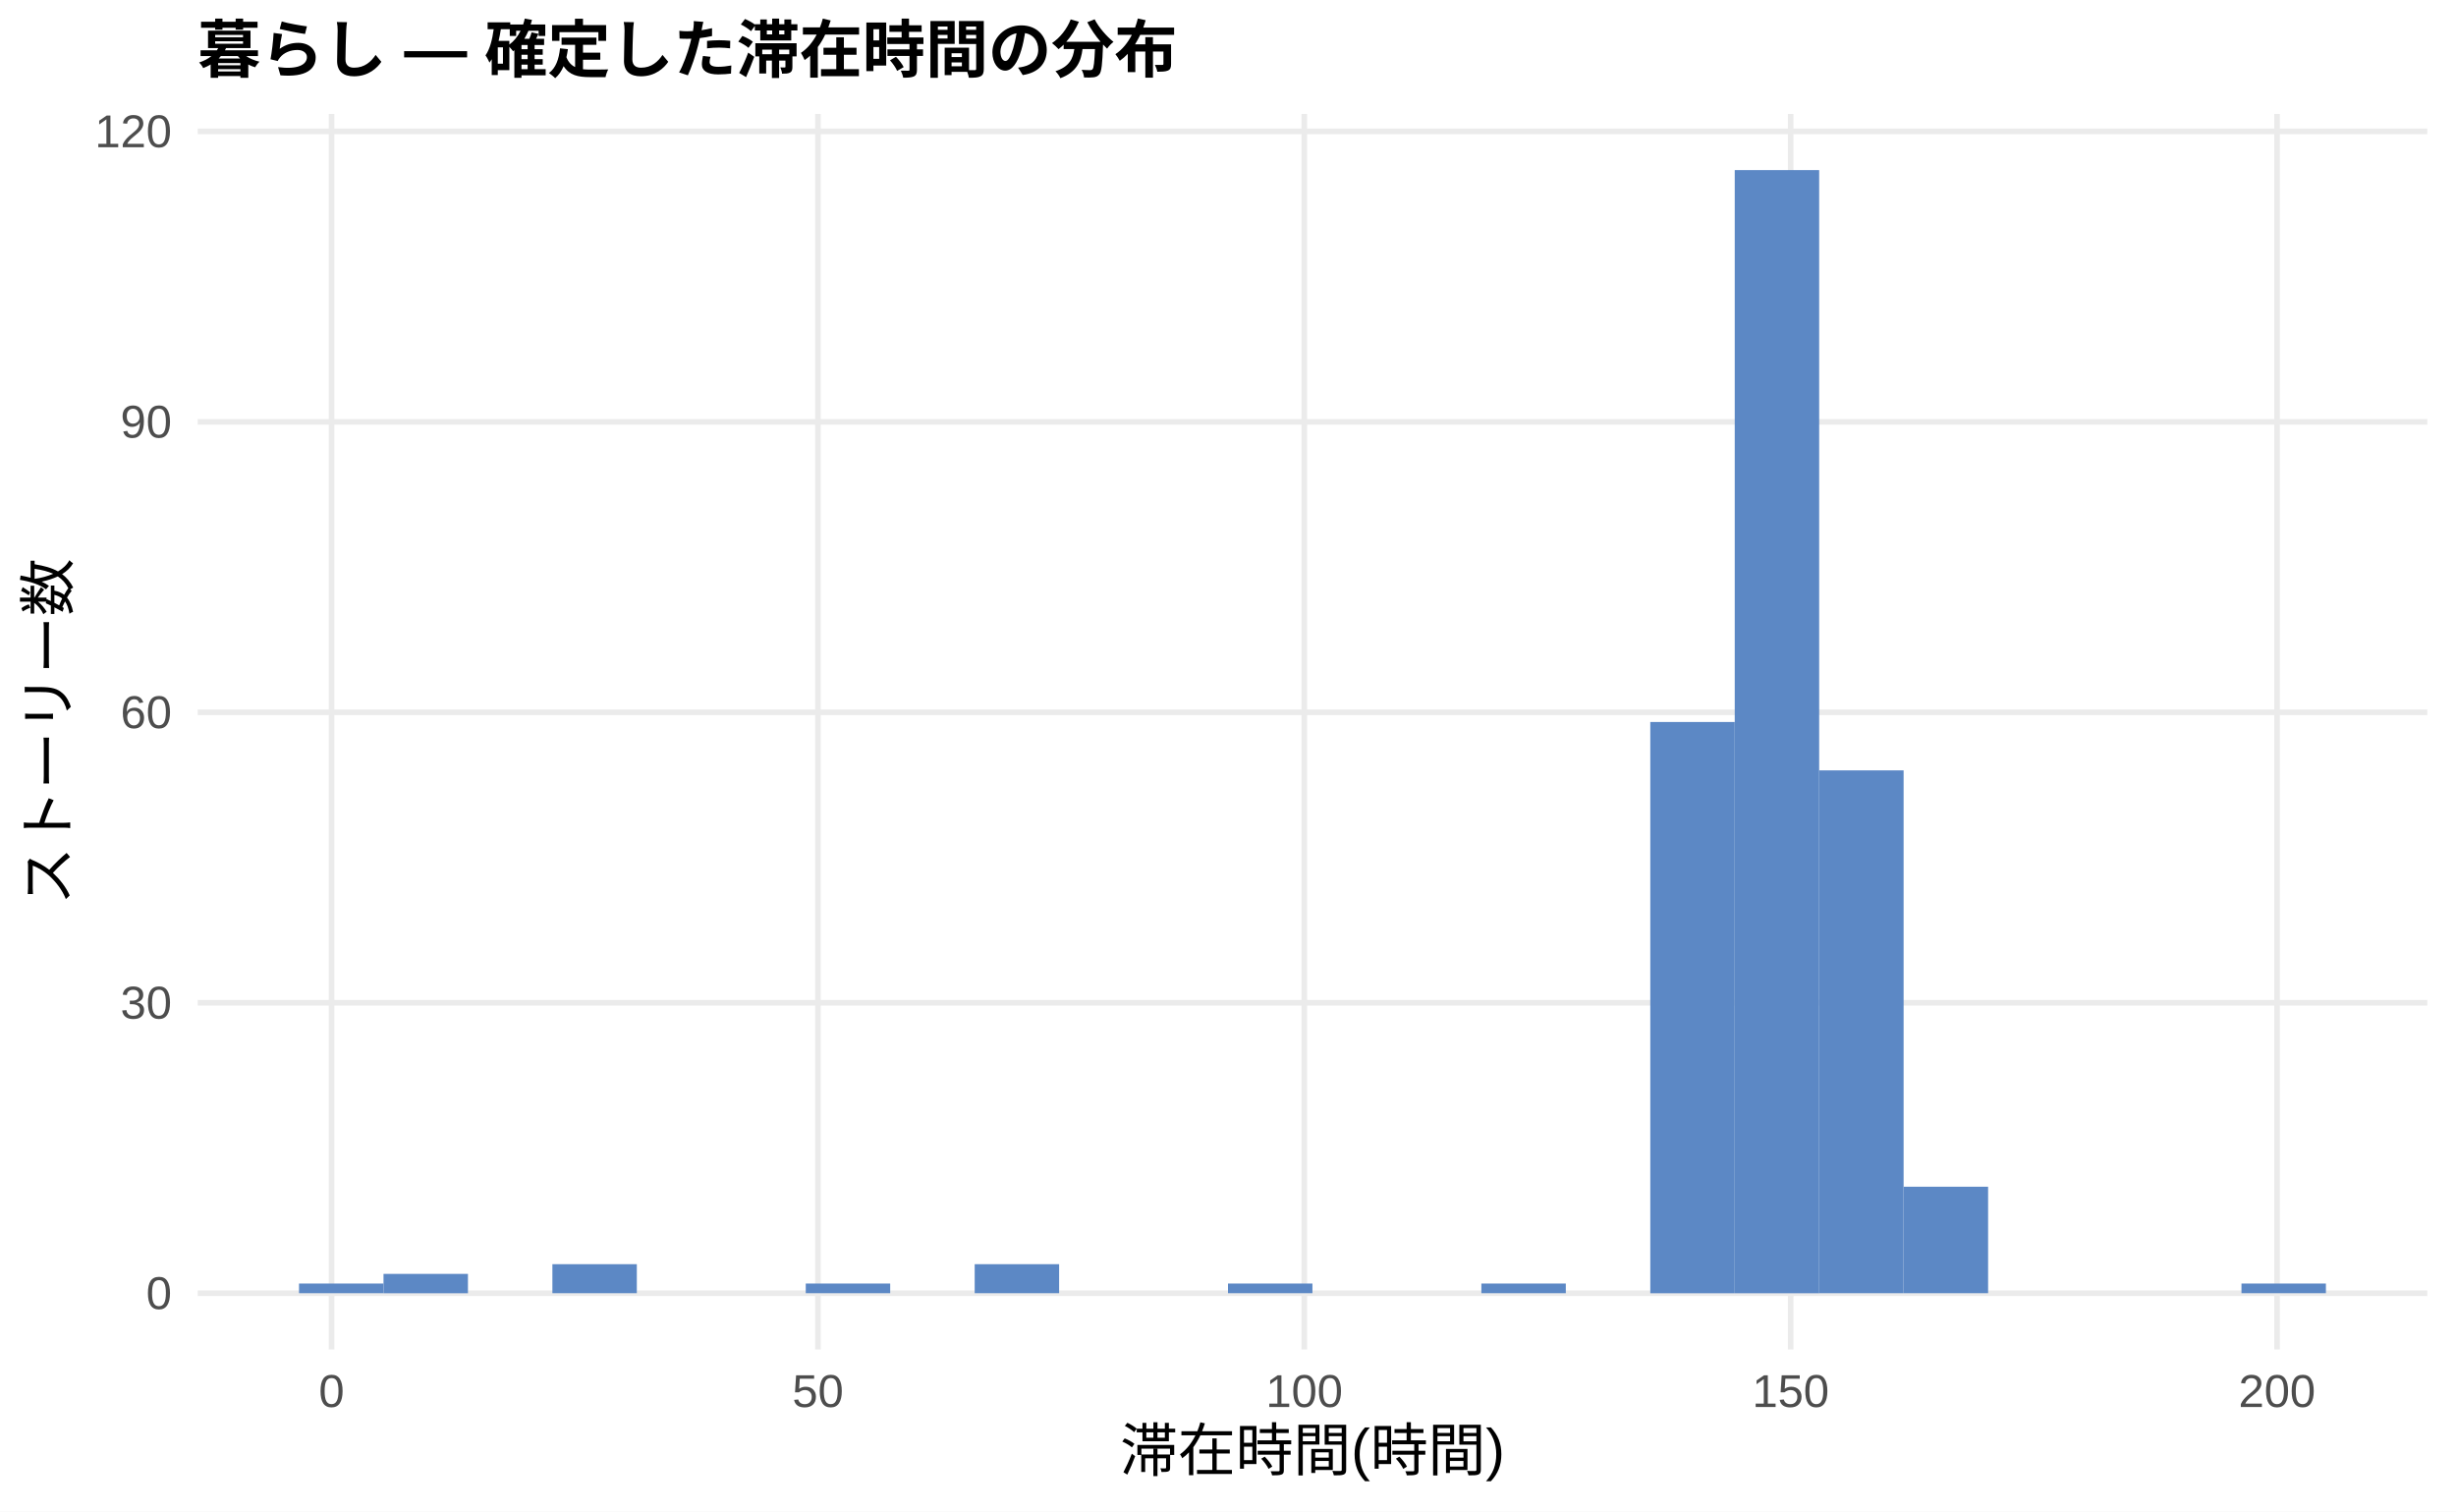
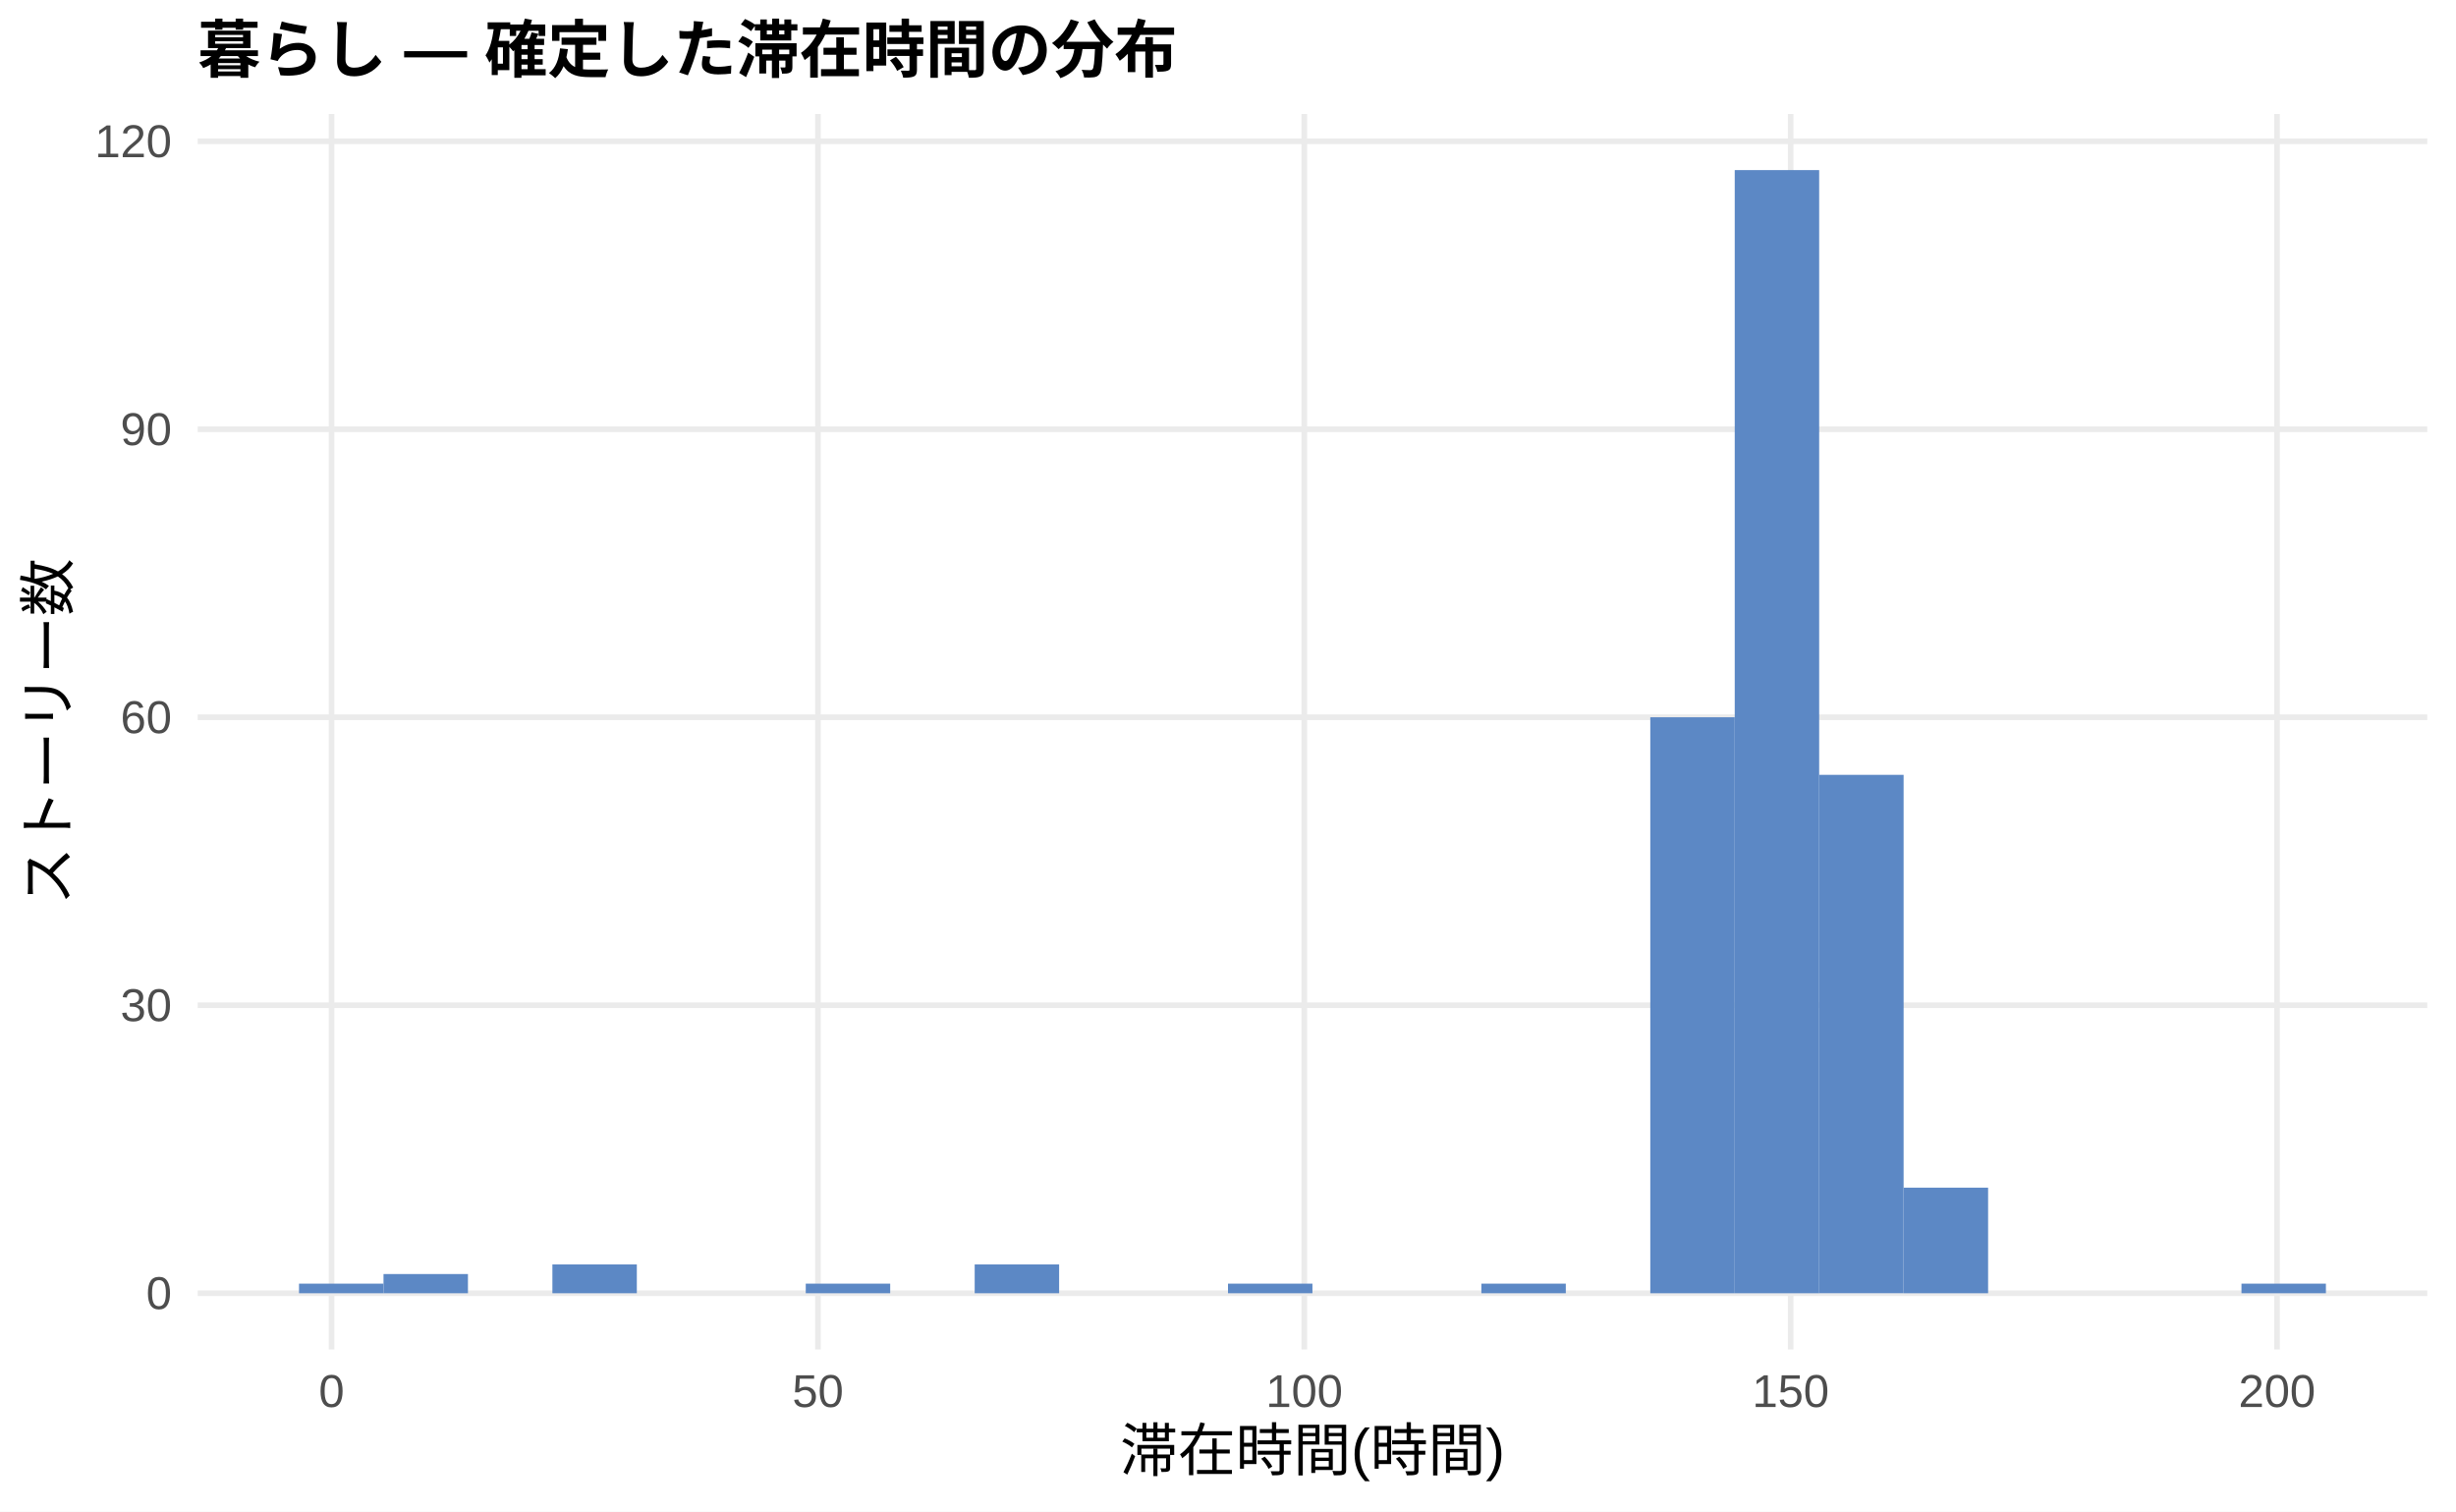
<svg xmlns="http://www.w3.org/2000/svg" width="468.00pt" height="288.00pt" viewBox="0 0 468.00 288.00">
  <g class="svglite">
    <defs>
      <style type="text/css">
    .svglite line, .svglite polyline, .svglite polygon, .svglite path, .svglite rect, .svglite circle {
      fill: none;
      stroke: #000000;
      stroke-linecap: round;
      stroke-linejoin: round;
      stroke-miterlimit: 10.00;
    }
    .svglite text {
      white-space: pre;
    }
    .svglite g.glyphgroup path {
      fill: inherit;
      stroke: none;
    }
  </style>
    </defs>
    <rect width="100%" height="100%" style="stroke: none; fill: #FFFFFF;" />
    <defs>
      <clipPath id="cpMC4wMHw0NjguMDB8MC4wMHwyODguMDA=">
        <rect x="0.00" y="0.00" width="468.00" height="288.00" />
      </clipPath>
    </defs>
    <g clip-path="url(#cpMC4wMHw0NjguMDB8MC4wMHwyODguMDA=)">
      <rect x="0.00" y="0.00" width="468.00" height="288.00" style="stroke-width: 1.07; stroke: none; fill: #FFFFFF;" />
    </g>
    <defs>
      <clipPath id="cpMzcuNjd8NDYyLjUyfDIxLjcxfDI1Ny4xMg==">
        <rect x="37.67" y="21.71" width="424.85" height="235.41" />
      </clipPath>
    </defs>
    <g clip-path="url(#cpMzcuNjd8NDYyLjUyfDIxLjcxfDI1Ny4xMg==)">
      <polyline points="37.67,246.42 462.52,246.42 " style="stroke-width: 1.07; stroke: #EBEBEB; stroke-linecap: butt;" />
-       <polyline points="37.67,191.07 462.52,191.07 " style="stroke-width: 1.07; stroke: #EBEBEB; stroke-linecap: butt;" />
-       <polyline points="37.67,135.72 462.52,135.72 " style="stroke-width: 1.07; stroke: #EBEBEB; stroke-linecap: butt;" />
-       <polyline points="37.67,80.38 462.52,80.38 " style="stroke-width: 1.07; stroke: #EBEBEB; stroke-linecap: butt;" />
-       <polyline points="37.67,25.03 462.52,25.03 " style="stroke-width: 1.07; stroke: #EBEBEB; stroke-linecap: butt;" />
+       <polyline points="37.67,191.54 462.52,191.54 " style="stroke-width: 1.07; stroke: #EBEBEB; stroke-linecap: butt;" />
+       <polyline points="37.67,136.67 462.52,136.67 " style="stroke-width: 1.07; stroke: #EBEBEB; stroke-linecap: butt;" />
+       <polyline points="37.67,81.79 462.52,81.79 " style="stroke-width: 1.07; stroke: #EBEBEB; stroke-linecap: butt;" />
+       <polyline points="37.67,26.92 462.52,26.92 " style="stroke-width: 1.07; stroke: #EBEBEB; stroke-linecap: butt;" />
      <polyline points="63.18,257.12 63.18,21.71 " style="stroke-width: 1.07; stroke: #EBEBEB; stroke-linecap: butt;" />
      <polyline points="155.86,257.12 155.86,21.71 " style="stroke-width: 1.07; stroke: #EBEBEB; stroke-linecap: butt;" />
      <polyline points="248.54,257.12 248.54,21.71 " style="stroke-width: 1.07; stroke: #EBEBEB; stroke-linecap: butt;" />
      <polyline points="341.22,257.12 341.22,21.71 " style="stroke-width: 1.07; stroke: #EBEBEB; stroke-linecap: butt;" />
      <polyline points="433.90,257.12 433.90,21.71 " style="stroke-width: 1.07; stroke: #EBEBEB; stroke-linecap: butt;" />
-       <rect x="56.98" y="244.57" width="16.09" height="1.84" style="stroke-width: 1.07; stroke: none; stroke-linecap: butt; stroke-linejoin: miter; fill: #5C88C5;" />
-       <rect x="73.08" y="242.73" width="16.09" height="3.69" style="stroke-width: 1.07; stroke: none; stroke-linecap: butt; stroke-linejoin: miter; fill: #5C88C5;" />
+       <rect x="56.98" y="244.59" width="16.09" height="1.83" style="stroke-width: 1.07; stroke: none; stroke-linecap: butt; stroke-linejoin: miter; fill: #5C88C5;" />
+       <rect x="73.08" y="242.76" width="16.09" height="3.66" style="stroke-width: 1.07; stroke: none; stroke-linecap: butt; stroke-linejoin: miter; fill: #5C88C5;" />
      <rect x="89.17" y="246.42" width="16.09" height="0.00" style="stroke-width: 1.07; stroke: none; stroke-linecap: butt; stroke-linejoin: miter; fill: #5C88C5;" />
-       <rect x="105.26" y="240.88" width="16.09" height="5.53" style="stroke-width: 1.07; stroke: none; stroke-linecap: butt; stroke-linejoin: miter; fill: #5C88C5;" />
+       <rect x="105.26" y="240.93" width="16.09" height="5.49" style="stroke-width: 1.07; stroke: none; stroke-linecap: butt; stroke-linejoin: miter; fill: #5C88C5;" />
      <rect x="121.35" y="246.42" width="16.09" height="0.00" style="stroke-width: 1.07; stroke: none; stroke-linecap: butt; stroke-linejoin: miter; fill: #5C88C5;" />
      <rect x="137.45" y="246.42" width="16.09" height="0.00" style="stroke-width: 1.07; stroke: none; stroke-linecap: butt; stroke-linejoin: miter; fill: #5C88C5;" />
-       <rect x="153.54" y="244.57" width="16.09" height="1.84" style="stroke-width: 1.07; stroke: none; stroke-linecap: butt; stroke-linejoin: miter; fill: #5C88C5;" />
+       <rect x="153.54" y="244.59" width="16.09" height="1.83" style="stroke-width: 1.07; stroke: none; stroke-linecap: butt; stroke-linejoin: miter; fill: #5C88C5;" />
      <rect x="169.63" y="246.42" width="16.09" height="0.00" style="stroke-width: 1.07; stroke: none; stroke-linecap: butt; stroke-linejoin: miter; fill: #5C88C5;" />
-       <rect x="185.73" y="240.88" width="16.09" height="5.53" style="stroke-width: 1.07; stroke: none; stroke-linecap: butt; stroke-linejoin: miter; fill: #5C88C5;" />
+       <rect x="185.73" y="240.93" width="16.09" height="5.49" style="stroke-width: 1.07; stroke: none; stroke-linecap: butt; stroke-linejoin: miter; fill: #5C88C5;" />
      <rect x="201.82" y="246.42" width="16.09" height="0.00" style="stroke-width: 1.07; stroke: none; stroke-linecap: butt; stroke-linejoin: miter; fill: #5C88C5;" />
      <rect x="217.91" y="246.42" width="16.09" height="0.00" style="stroke-width: 1.07; stroke: none; stroke-linecap: butt; stroke-linejoin: miter; fill: #5C88C5;" />
-       <rect x="234.00" y="244.57" width="16.09" height="1.84" style="stroke-width: 1.07; stroke: none; stroke-linecap: butt; stroke-linejoin: miter; fill: #5C88C5;" />
+       <rect x="234.00" y="244.59" width="16.09" height="1.83" style="stroke-width: 1.07; stroke: none; stroke-linecap: butt; stroke-linejoin: miter; fill: #5C88C5;" />
      <rect x="250.10" y="246.42" width="16.09" height="0.00" style="stroke-width: 1.07; stroke: none; stroke-linecap: butt; stroke-linejoin: miter; fill: #5C88C5;" />
      <rect x="266.19" y="246.42" width="16.09" height="0.00" style="stroke-width: 1.07; stroke: none; stroke-linecap: butt; stroke-linejoin: miter; fill: #5C88C5;" />
-       <rect x="282.28" y="244.57" width="16.09" height="1.84" style="stroke-width: 1.07; stroke: none; stroke-linecap: butt; stroke-linejoin: miter; fill: #5C88C5;" />
+       <rect x="282.28" y="244.59" width="16.09" height="1.83" style="stroke-width: 1.07; stroke: none; stroke-linecap: butt; stroke-linejoin: miter; fill: #5C88C5;" />
      <rect x="298.37" y="246.42" width="16.09" height="0.00" style="stroke-width: 1.07; stroke: none; stroke-linecap: butt; stroke-linejoin: miter; fill: #5C88C5;" />
-       <rect x="314.47" y="137.57" width="16.09" height="108.85" style="stroke-width: 1.07; stroke: none; stroke-linecap: butt; stroke-linejoin: miter; fill: #5C88C5;" />
+       <rect x="314.47" y="136.67" width="16.09" height="109.75" style="stroke-width: 1.07; stroke: none; stroke-linecap: butt; stroke-linejoin: miter; fill: #5C88C5;" />
      <rect x="330.56" y="32.41" width="16.09" height="214.01" style="stroke-width: 1.07; stroke: none; stroke-linecap: butt; stroke-linejoin: miter; fill: #5C88C5;" />
-       <rect x="346.65" y="146.79" width="16.09" height="99.62" style="stroke-width: 1.07; stroke: none; stroke-linecap: butt; stroke-linejoin: miter; fill: #5C88C5;" />
-       <rect x="362.75" y="226.12" width="16.09" height="20.29" style="stroke-width: 1.07; stroke: none; stroke-linecap: butt; stroke-linejoin: miter; fill: #5C88C5;" />
+       <rect x="346.65" y="147.64" width="16.09" height="98.77" style="stroke-width: 1.07; stroke: none; stroke-linecap: butt; stroke-linejoin: miter; fill: #5C88C5;" />
+       <rect x="362.75" y="226.30" width="16.09" height="20.12" style="stroke-width: 1.07; stroke: none; stroke-linecap: butt; stroke-linejoin: miter; fill: #5C88C5;" />
      <rect x="378.84" y="246.42" width="16.09" height="0.00" style="stroke-width: 1.07; stroke: none; stroke-linecap: butt; stroke-linejoin: miter; fill: #5C88C5;" />
      <rect x="394.93" y="246.42" width="16.09" height="0.00" style="stroke-width: 1.07; stroke: none; stroke-linecap: butt; stroke-linejoin: miter; fill: #5C88C5;" />
      <rect x="411.02" y="246.42" width="16.09" height="0.00" style="stroke-width: 1.07; stroke: none; stroke-linecap: butt; stroke-linejoin: miter; fill: #5C88C5;" />
-       <rect x="427.12" y="244.57" width="16.09" height="1.84" style="stroke-width: 1.07; stroke: none; stroke-linecap: butt; stroke-linejoin: miter; fill: #5C88C5;" />
+       <rect x="427.12" y="244.59" width="16.09" height="1.83" style="stroke-width: 1.07; stroke: none; stroke-linecap: butt; stroke-linejoin: miter; fill: #5C88C5;" />
    </g>
    <g clip-path="url(#cpMC4wMHw0NjguMDB8MC4wMHwyODguMDA=)">
      <text x="32.74" y="249.44" text-anchor="end" style="font-size: 8.80px;fill: #4D4D4D; font-family: &quot;Liberation Sans&quot;;" textLength="4.89px" lengthAdjust="spacingAndGlyphs">0</text>
-       <text x="32.74" y="194.10" text-anchor="end" style="font-size: 8.80px;fill: #4D4D4D; font-family: &quot;Liberation Sans&quot;;" textLength="9.78px" lengthAdjust="spacingAndGlyphs">30</text>
-       <text x="32.74" y="138.75" text-anchor="end" style="font-size: 8.80px;fill: #4D4D4D; font-family: &quot;Liberation Sans&quot;;" textLength="9.78px" lengthAdjust="spacingAndGlyphs">60</text>
-       <text x="32.74" y="83.40" text-anchor="end" style="font-size: 8.80px;fill: #4D4D4D; font-family: &quot;Liberation Sans&quot;;" textLength="9.78px" lengthAdjust="spacingAndGlyphs">90</text>
-       <text x="32.74" y="28.06" text-anchor="end" style="font-size: 8.80px;fill: #4D4D4D; font-family: &quot;Liberation Sans&quot;;" textLength="14.67px" lengthAdjust="spacingAndGlyphs">120</text>
+       <text x="32.74" y="194.57" text-anchor="end" style="font-size: 8.80px;fill: #4D4D4D; font-family: &quot;Liberation Sans&quot;;" textLength="9.78px" lengthAdjust="spacingAndGlyphs">30</text>
+       <text x="32.74" y="139.70" text-anchor="end" style="font-size: 8.80px;fill: #4D4D4D; font-family: &quot;Liberation Sans&quot;;" textLength="9.78px" lengthAdjust="spacingAndGlyphs">60</text>
+       <text x="32.74" y="84.82" text-anchor="end" style="font-size: 8.80px;fill: #4D4D4D; font-family: &quot;Liberation Sans&quot;;" textLength="9.78px" lengthAdjust="spacingAndGlyphs">90</text>
+       <text x="32.74" y="29.95" text-anchor="end" style="font-size: 8.80px;fill: #4D4D4D; font-family: &quot;Liberation Sans&quot;;" textLength="14.67px" lengthAdjust="spacingAndGlyphs">120</text>
      <text x="63.18" y="268.10" text-anchor="middle" style="font-size: 8.80px;fill: #4D4D4D; font-family: &quot;Liberation Sans&quot;;" textLength="4.89px" lengthAdjust="spacingAndGlyphs">0</text>
      <text x="155.86" y="268.10" text-anchor="middle" style="font-size: 8.80px;fill: #4D4D4D; font-family: &quot;Liberation Sans&quot;;" textLength="9.78px" lengthAdjust="spacingAndGlyphs">50</text>
      <text x="248.54" y="268.10" text-anchor="middle" style="font-size: 8.80px;fill: #4D4D4D; font-family: &quot;Liberation Sans&quot;;" textLength="14.67px" lengthAdjust="spacingAndGlyphs">100</text>
      <text x="341.22" y="268.10" text-anchor="middle" style="font-size: 8.80px;fill: #4D4D4D; font-family: &quot;Liberation Sans&quot;;" textLength="14.67px" lengthAdjust="spacingAndGlyphs">150</text>
      <text x="433.90" y="268.10" text-anchor="middle" style="font-size: 8.80px;fill: #4D4D4D; font-family: &quot;Liberation Sans&quot;;" textLength="14.67px" lengthAdjust="spacingAndGlyphs">200</text>
      <text x="250.10" y="280.24" text-anchor="middle" style="font-size: 11.00px; font-family: &quot;Liberation Sans&quot;;" textLength="73.31px" lengthAdjust="spacingAndGlyphs">滞在時間(時間)</text>
      <text transform="translate(13.05,139.41) rotate(-90)" text-anchor="middle" style="font-size: 11.00px; font-family: &quot;Liberation Sans&quot;;" textLength="66.00px" lengthAdjust="spacingAndGlyphs">ストーリー数</text>
      <text x="37.67" y="13.74" style="font-size: 12.00px; font-weight: bold; font-family: &quot;Liberation Sans&quot;;" textLength="186.66px" lengthAdjust="spacingAndGlyphs">暮らし — 確定した滞在時間の分布</text>
    </g>
  </g>
</svg>
